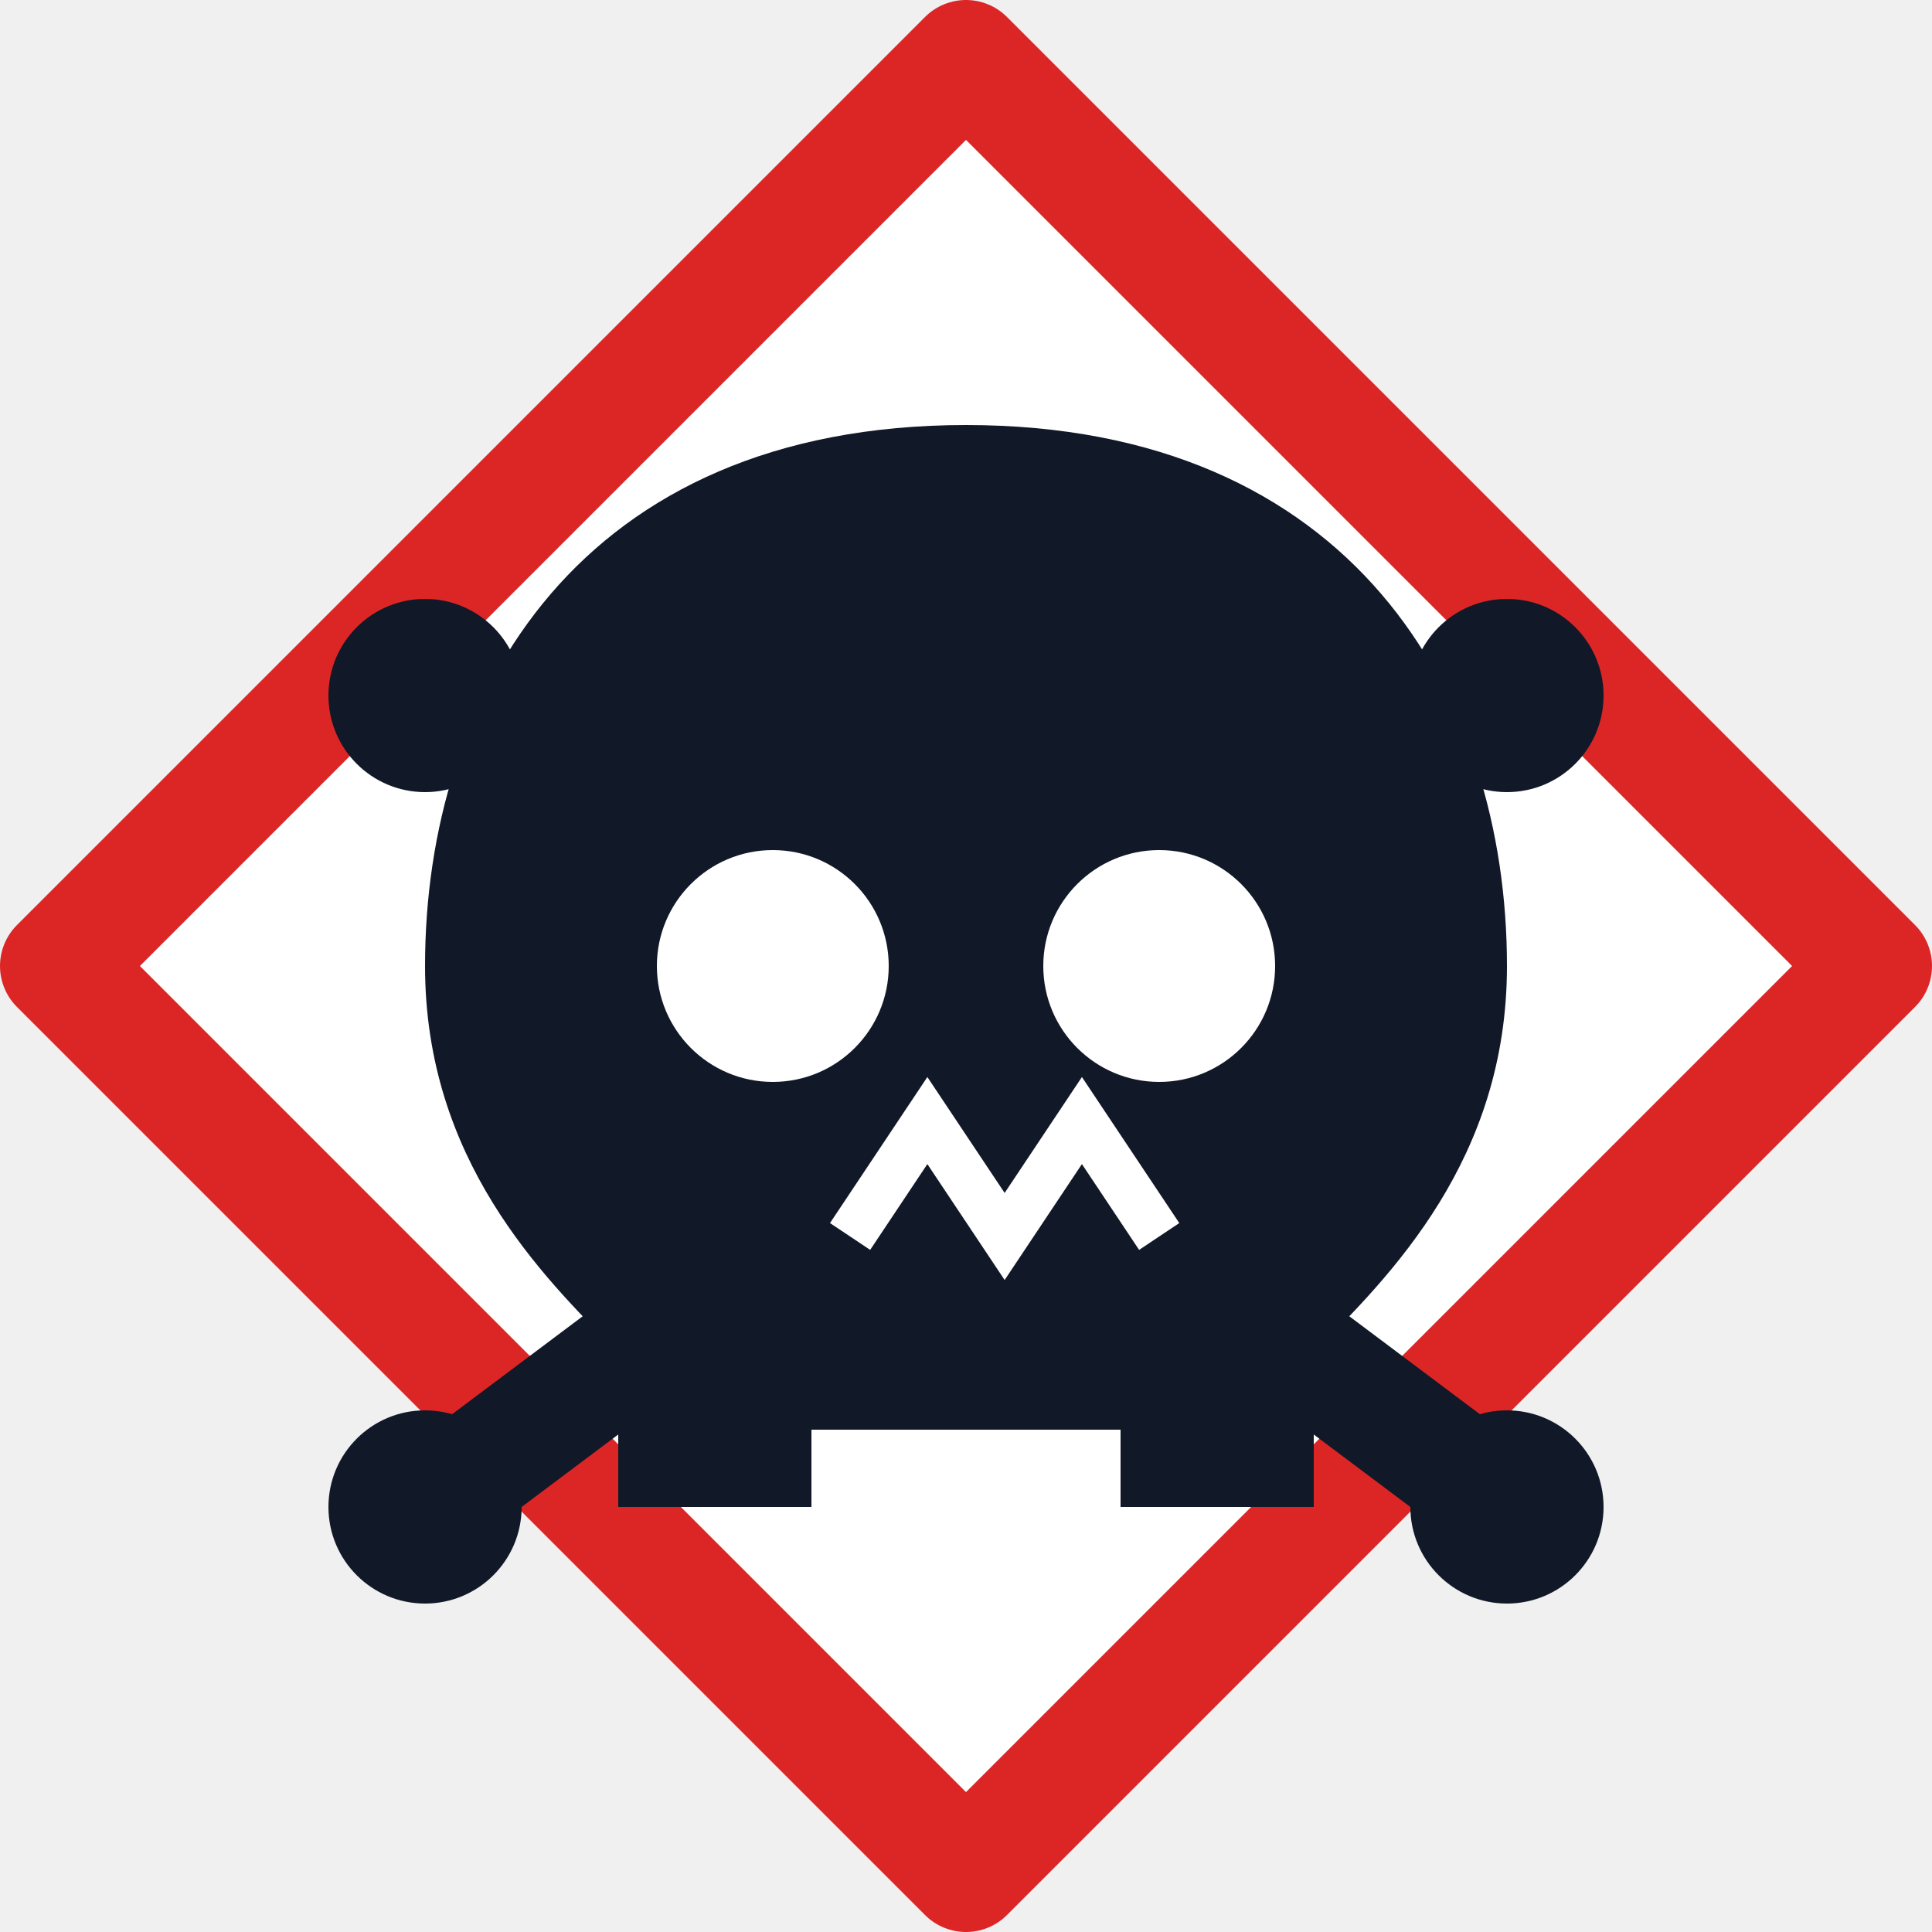
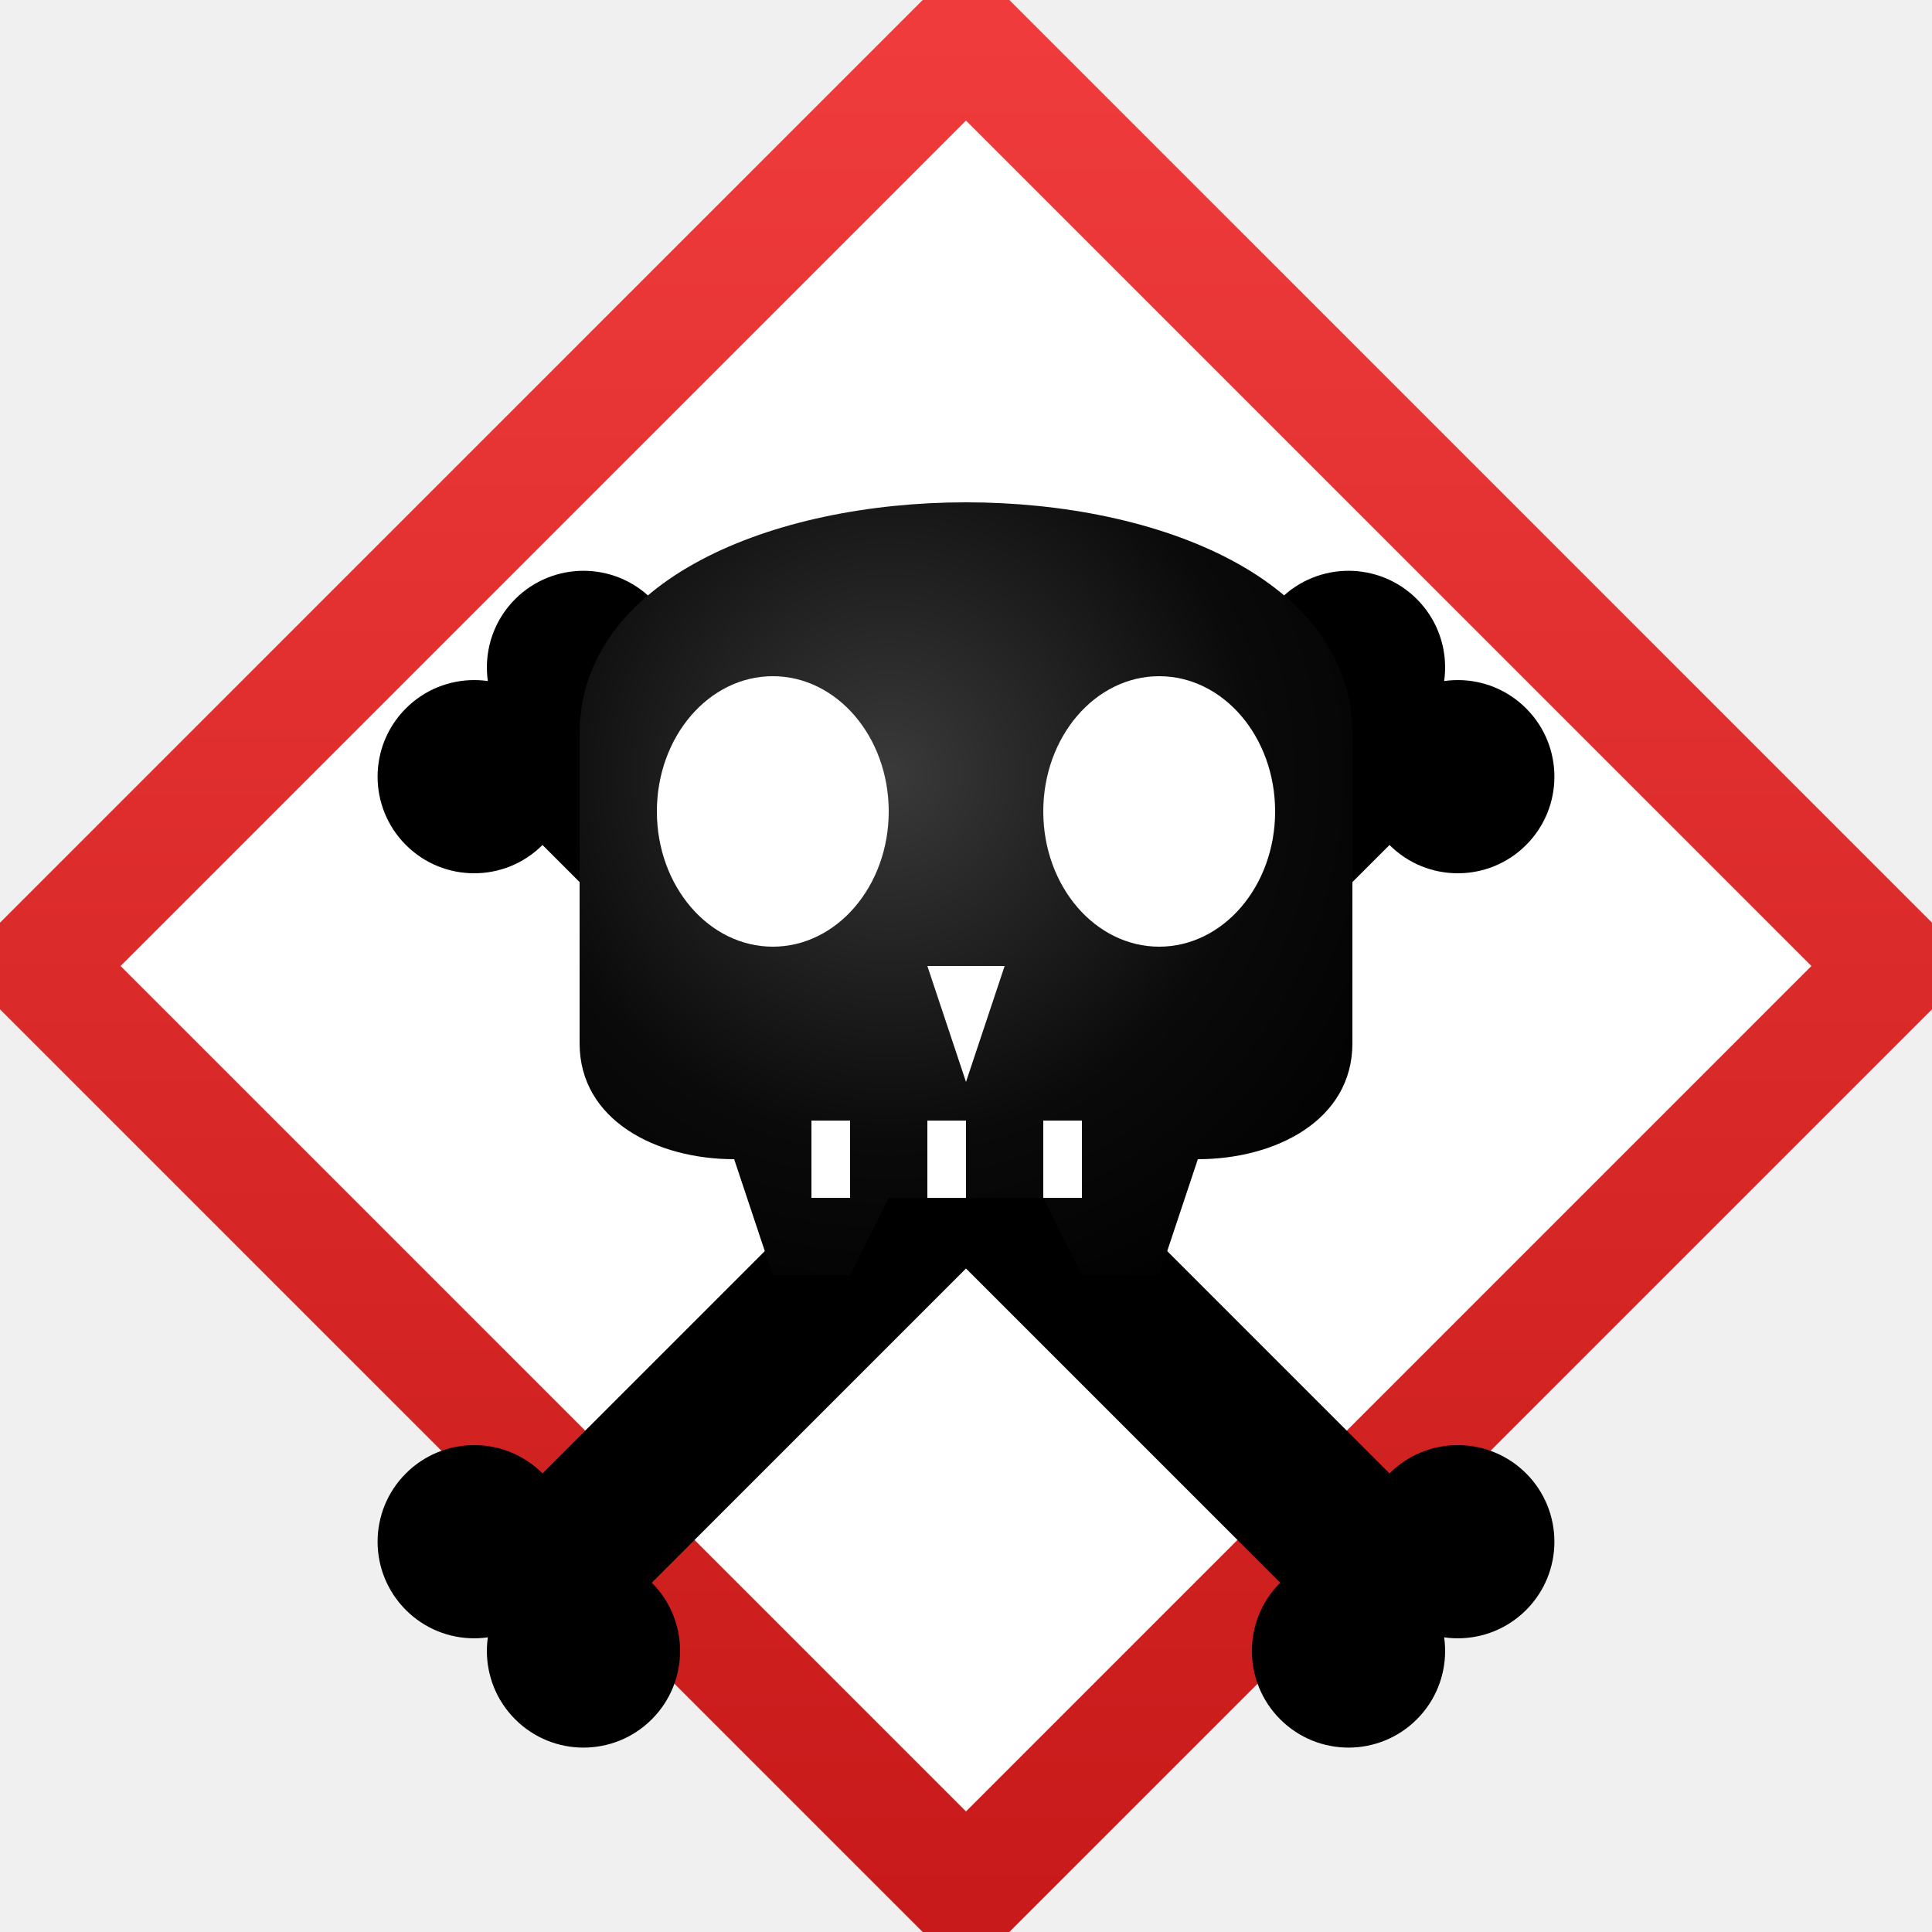
- <svg xmlns="http://www.w3.org/2000/svg" viewBox="0 0 100 100" role="img" aria-label="GHS06 Totenkopf">
-   <polygon points="50,3 97,50 50,97 3,50" fill="#fff" stroke="#DC2626" stroke-width="6" stroke-linejoin="round" />
-   <g fill="#111827">
-     <path d="M22 78 l56 -42" stroke="#111827" stroke-width="6" />
-     <path d="M78 78 l-56 -42" stroke="#111827" stroke-width="6" />
-     <circle cx="22" cy="78" r="5" />
-     <circle cx="78" cy="78" r="5" />
-     <circle cx="22" cy="36" r="5" />
-     <circle cx="78" cy="36" r="5" />
-     <path d="M50 22 C 30 22 22 36 22 50 C 22 60 28 66 32 70 L 32 78 L 42 78 L 42 74 L 58 74 L 58 78 L 68 78 L 68 70 C 72 66 78 60 78 50 C 78 36 70 22 50 22 Z" fill="#111827" />
-     <circle cx="40" cy="50" r="6" fill="#fff" />
-     <circle cx="60" cy="50" r="6" fill="#fff" />
-     <path d="M44 64 l4 -6 l4 6 l4 -6 l4 6" fill="none" stroke="#fff" stroke-width="2.5" />
+ <svg xmlns="http://www.w3.org/2000/svg" viewBox="0 0 100 100" role="img" aria-label="GHS06 Totenkopf mit gekreuzten Knochen">
+   <defs>
+     <linearGradient id="g06frame" x1="0" y1="0" x2="0" y2="1">
+       <stop offset="0" stop-color="#ef3b3b" />
+       <stop offset="1" stop-color="#c81a1a" />
+     </linearGradient>
+     <radialGradient id="g06skull" cx="0.4" cy="0.35" r="0.8">
+       <stop offset="0" stop-color="#3a3a3a" />
+       <stop offset="0.6" stop-color="#0a0a0a" />
+       <stop offset="1" stop-color="#000" />
+     </radialGradient>
+   </defs>
+   <polygon points="50,2 98,50 50,98 2,50" fill="#fff" stroke="url(#g06frame)" stroke-width="6" stroke-linejoin="round" />
+   <g fill="#000">
+     <g transform="rotate(45 50 60)">
+       <rect x="18" y="56" width="64" height="8" rx="4" />
+       <circle cx="18" cy="56" r="5" />
+       <circle cx="18" cy="64" r="5" />
+       <circle cx="82" cy="56" r="5" />
+       <circle cx="82" cy="64" r="5" />
+     </g>
+     <g transform="rotate(-45 50 60)">
+       <rect x="18" y="56" width="64" height="8" rx="4" />
+       <circle cx="18" cy="56" r="5" />
+       <circle cx="18" cy="64" r="5" />
+       <circle cx="82" cy="56" r="5" />
+       <circle cx="82" cy="64" r="5" />
+     </g>
  </g>
+   <path d="M30 38            C 30 22, 70 22, 70 38            L 70 54            C 70 58, 66 60, 62 60            L 60 66            L 56 66            L 54 62            L 46 62            L 44 66            L 40 66            L 38 60            C 34 60, 30 58, 30 54 Z" fill="url(#g06skull)" />
+   <ellipse cx="40" cy="42" rx="6" ry="7" fill="#fff" />
+   <ellipse cx="60" cy="42" rx="6" ry="7" fill="#fff" />
+   <path d="M48 50 L 50 56 L 52 50 Z" fill="#fff" />
+   <rect x="42" y="58" width="2" height="4" fill="#fff" />
+   <rect x="48" y="58" width="2" height="4" fill="#fff" />
+   <rect x="54" y="58" width="2" height="4" fill="#fff" />
</svg>
